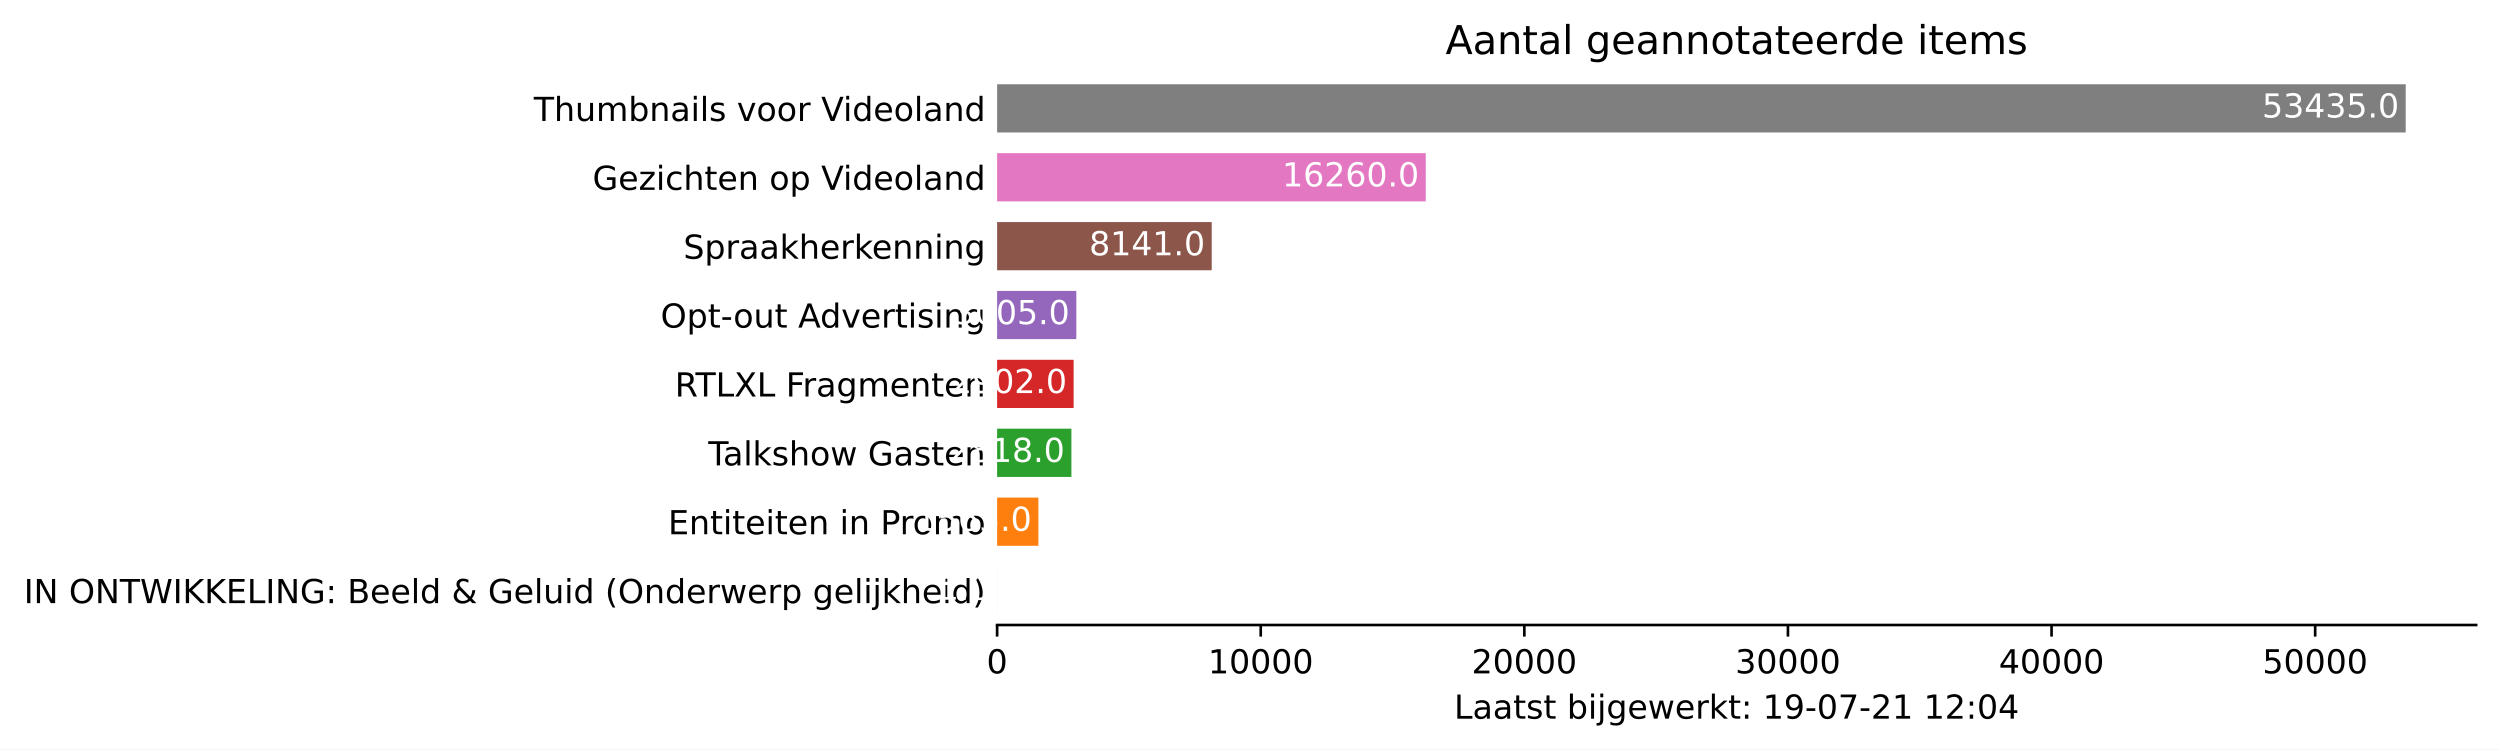
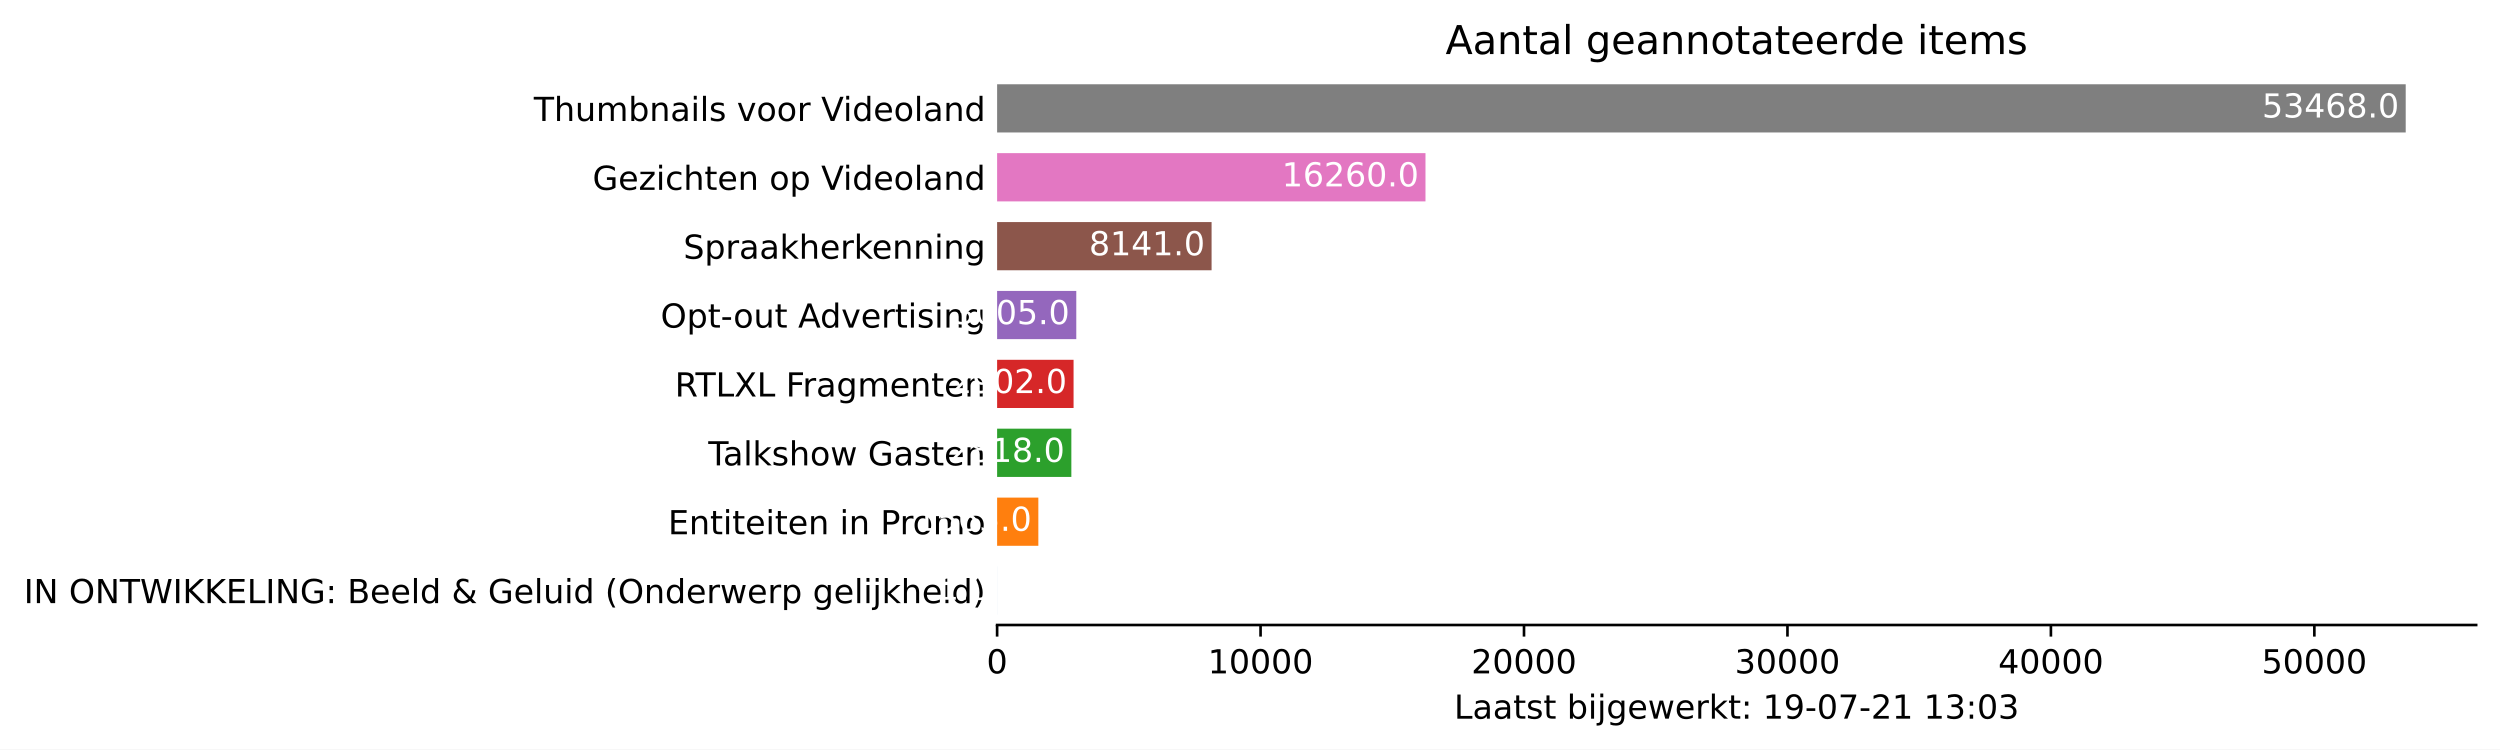
<svg xmlns="http://www.w3.org/2000/svg" xmlns:xlink="http://www.w3.org/1999/xlink" height="226.194pt" version="1.1" viewBox="0 0 754.548 226.194" width="754.548pt">
  <defs>
    <style type="text/css">*{stroke-linecap:butt;stroke-linejoin:round;}</style>
  </defs>
  <g id="figure_1">
    <g id="patch_1">
      <path d="M 0 226.194  L 754.548 226.194  L 754.548 0  L 0 0  z " style="fill:#ffffff;" />
    </g>
    <g id="axes_1">
      <g id="patch_2">
        <path d="M 300.948 188.638  L 747.348 188.638  L 747.348 22.318  L 300.948 22.318  z " style="fill:#ffffff;" />
      </g>
      <g id="patch_3">
-         <path clip-path="url(#p8fa5b1c65e)" d="M 300.948 185.52  L 300.956 185.52  L 300.956 170.967  L 300.948 170.967  z " style="fill:#1f77b4;" />
+         <path clip-path="url(#p058d3c70b5)" d="M 300.948 185.52  L 300.956 185.52  L 300.956 170.967  L 300.948 170.967  z " style="fill:#1f77b4;" />
      </g>
      <g id="patch_4">
-         <path clip-path="url(#p8fa5b1c65e)" d="M 300.948 164.73  L 313.4 164.73  L 313.4 150.177  L 300.948 150.177  z " style="fill:#ff7f0e;" />
+         <path clip-path="url(#p058d3c70b5)" d="M 300.948 164.73  L 313.392 164.73  L 313.392 150.177  L 300.948 150.177  z " style="fill:#ff7f0e;" />
      </g>
      <g id="patch_5">
-         <path clip-path="url(#p8fa5b1c65e)" d="M 300.948 143.94  L 323.369 143.94  L 323.369 129.387  L 300.948 129.387  z " style="fill:#2ca02c;" />
+         <path clip-path="url(#p058d3c70b5)" d="M 300.948 143.94  L 323.355 143.94  L 323.355 129.387  L 300.948 129.387  z " style="fill:#2ca02c;" />
      </g>
      <g id="patch_6">
-         <path clip-path="url(#p8fa5b1c65e)" d="M 300.948 123.15  L 324.038 123.15  L 324.038 108.597  L 300.948 108.597  z " style="fill:#d62728;" />
+         <path clip-path="url(#p058d3c70b5)" d="M 300.948 123.15  L 324.023 123.15  L 324.023 108.597  L 300.948 108.597  z " style="fill:#d62728;" />
      </g>
      <g id="patch_7">
-         <path clip-path="url(#p8fa5b1c65e)" d="M 300.948 102.36  L 324.857 102.36  L 324.857 87.807  L 300.948 87.807  z " style="fill:#9467bd;" />
+         <path clip-path="url(#p058d3c70b5)" d="M 300.948 102.36  L 324.842 102.36  L 324.842 87.807  L 300.948 87.807  z " style="fill:#9467bd;" />
      </g>
      <g id="patch_8">
-         <path clip-path="url(#p8fa5b1c65e)" d="M 300.948 81.57  L 365.72 81.57  L 365.72 67.017  L 300.948 67.017  z " style="fill:#8c564b;" />
+         <path clip-path="url(#p058d3c70b5)" d="M 300.948 81.57  L 365.68 81.57  L 365.68 67.017  L 300.948 67.017  z " style="fill:#8c564b;" />
      </g>
      <g id="patch_9">
-         <path clip-path="url(#p8fa5b1c65e)" d="M 300.948 60.78  L 430.317 60.78  L 430.317 46.227  L 300.948 46.227  z " style="fill:#e377c2;" />
+         <path clip-path="url(#p058d3c70b5)" d="M 300.948 60.78  L 430.237 60.78  L 430.237 46.227  L 300.948 46.227  z " style="fill:#e377c2;" />
      </g>
      <g id="patch_10">
-         <path clip-path="url(#p8fa5b1c65e)" d="M 300.948 39.99  L 726.091 39.99  L 726.091 25.437  L 300.948 25.437  z " style="fill:#7f7f7f;" />
+         <path clip-path="url(#p058d3c70b5)" d="M 300.948 39.99  L 726.091 39.99  L 726.091 25.437  L 300.948 25.437  z " style="fill:#7f7f7f;" />
      </g>
      <g id="matplotlib.axis_1">
        <g id="xtick_1">
          <g id="line2d_1">
            <defs>
-               <path d="M 0 0  L 0 3.5  " id="md043db272b" style="stroke:#000000;stroke-width:0.8;" />
+               <path d="M 0 0  L 0 3.5  " id="m7c31793b8b" style="stroke:#000000;stroke-width:0.8;" />
            </defs>
            <g>
-               <use style="stroke:#000000;stroke-width:0.8;" x="300.948" xlink:href="#md043db272b" y="188.638" />
+               <use style="stroke:#000000;stroke-width:0.8;" x="300.948" xlink:href="#m7c31793b8b" y="188.638" />
            </g>
          </g>
          <g id="text_1">
            <g transform="translate(297.7672 203.2366)scale(0.1 -0.1)">
              <defs>
                <path d="M 2034 4250  Q 1547 4250 1301 3770  Q 1056 3291 1056 2328  Q 1056 1369 1301 889  Q 1547 409 2034 409  Q 2525 409 2770 889  Q 3016 1369 3016 2328  Q 3016 3291 2770 3770  Q 2525 4250 2034 4250  z M 2034 4750  Q 2819 4750 3233 4129  Q 3647 3509 3647 2328  Q 3647 1150 3233 529  Q 2819 -91 2034 -91  Q 1250 -91 836 529  Q 422 1150 422 2328  Q 422 3509 836 4129  Q 1250 4750 2034 4750  z " id="DejaVuSans-30" transform="scale(0.015625)" />
              </defs>
              <use xlink:href="#DejaVuSans-30" />
            </g>
          </g>
        </g>
        <g id="xtick_2">
          <g id="line2d_2">
            <g>
-               <use style="stroke:#000000;stroke-width:0.8;" x="380.511" xlink:href="#md043db272b" y="188.638" />
+               <use style="stroke:#000000;stroke-width:0.8;" x="380.462" xlink:href="#m7c31793b8b" y="188.638" />
            </g>
          </g>
          <g id="text_2">
-             <g transform="translate(364.6048 203.2366)scale(0.1 -0.1)">
+             <g transform="translate(364.5557 203.2366)scale(0.1 -0.1)">
              <defs>
                <path d="M 794 531  L 1825 531  L 1825 4091  L 703 3866  L 703 4441  L 1819 4666  L 2450 4666  L 2450 531  L 3481 531  L 3481 0  L 794 0  L 794 531  z " id="DejaVuSans-31" transform="scale(0.015625)" />
              </defs>
              <use xlink:href="#DejaVuSans-31" />
              <use x="63.623" xlink:href="#DejaVuSans-30" />
              <use x="127.246" xlink:href="#DejaVuSans-30" />
              <use x="190.869" xlink:href="#DejaVuSans-30" />
              <use x="254.492" xlink:href="#DejaVuSans-30" />
            </g>
          </g>
        </g>
        <g id="xtick_3">
          <g id="line2d_3">
            <g>
-               <use style="stroke:#000000;stroke-width:0.8;" x="460.074" xlink:href="#md043db272b" y="188.638" />
+               <use style="stroke:#000000;stroke-width:0.8;" x="459.975" xlink:href="#m7c31793b8b" y="188.638" />
            </g>
          </g>
          <g id="text_3">
-             <g transform="translate(444.1674 203.2366)scale(0.1 -0.1)">
+             <g transform="translate(444.0692 203.2366)scale(0.1 -0.1)">
              <defs>
                <path d="M 1228 531  L 3431 531  L 3431 0  L 469 0  L 469 531  Q 828 903 1448 1529  Q 2069 2156 2228 2338  Q 2531 2678 2651 2914  Q 2772 3150 2772 3378  Q 2772 3750 2511 3984  Q 2250 4219 1831 4219  Q 1534 4219 1204 4116  Q 875 4013 500 3803  L 500 4441  Q 881 4594 1212 4672  Q 1544 4750 1819 4750  Q 2544 4750 2975 4387  Q 3406 4025 3406 3419  Q 3406 3131 3298 2873  Q 3191 2616 2906 2266  Q 2828 2175 2409 1742  Q 1991 1309 1228 531  z " id="DejaVuSans-32" transform="scale(0.015625)" />
              </defs>
              <use xlink:href="#DejaVuSans-32" />
              <use x="63.623" xlink:href="#DejaVuSans-30" />
              <use x="127.246" xlink:href="#DejaVuSans-30" />
              <use x="190.869" xlink:href="#DejaVuSans-30" />
              <use x="254.492" xlink:href="#DejaVuSans-30" />
            </g>
          </g>
        </g>
        <g id="xtick_4">
          <g id="line2d_4">
            <g>
-               <use style="stroke:#000000;stroke-width:0.8;" x="539.636" xlink:href="#md043db272b" y="188.638" />
+               <use style="stroke:#000000;stroke-width:0.8;" x="539.489" xlink:href="#m7c31793b8b" y="188.638" />
            </g>
          </g>
          <g id="text_4">
-             <g transform="translate(523.73 203.2366)scale(0.1 -0.1)">
+             <g transform="translate(523.5827 203.2366)scale(0.1 -0.1)">
              <defs>
                <path d="M 2597 2516  Q 3050 2419 3304 2112  Q 3559 1806 3559 1356  Q 3559 666 3084 287  Q 2609 -91 1734 -91  Q 1441 -91 1130 -33  Q 819 25 488 141  L 488 750  Q 750 597 1062 519  Q 1375 441 1716 441  Q 2309 441 2620 675  Q 2931 909 2931 1356  Q 2931 1769 2642 2001  Q 2353 2234 1838 2234  L 1294 2234  L 1294 2753  L 1863 2753  Q 2328 2753 2575 2939  Q 2822 3125 2822 3475  Q 2822 3834 2567 4026  Q 2313 4219 1838 4219  Q 1578 4219 1281 4162  Q 984 4106 628 3988  L 628 4550  Q 988 4650 1302 4700  Q 1616 4750 1894 4750  Q 2613 4750 3031 4423  Q 3450 4097 3450 3541  Q 3450 3153 3228 2886  Q 3006 2619 2597 2516  z " id="DejaVuSans-33" transform="scale(0.015625)" />
              </defs>
              <use xlink:href="#DejaVuSans-33" />
              <use x="63.623" xlink:href="#DejaVuSans-30" />
              <use x="127.246" xlink:href="#DejaVuSans-30" />
              <use x="190.869" xlink:href="#DejaVuSans-30" />
              <use x="254.492" xlink:href="#DejaVuSans-30" />
            </g>
          </g>
        </g>
        <g id="xtick_5">
          <g id="line2d_5">
            <g>
-               <use style="stroke:#000000;stroke-width:0.8;" x="619.199" xlink:href="#md043db272b" y="188.638" />
+               <use style="stroke:#000000;stroke-width:0.8;" x="619.002" xlink:href="#m7c31793b8b" y="188.638" />
            </g>
          </g>
          <g id="text_5">
-             <g transform="translate(603.2927 203.2366)scale(0.1 -0.1)">
+             <g transform="translate(603.0962 203.2366)scale(0.1 -0.1)">
              <defs>
                <path d="M 2419 4116  L 825 1625  L 2419 1625  L 2419 4116  z M 2253 4666  L 3047 4666  L 3047 1625  L 3713 1625  L 3713 1100  L 3047 1100  L 3047 0  L 2419 0  L 2419 1100  L 313 1100  L 313 1709  L 2253 4666  z " id="DejaVuSans-34" transform="scale(0.015625)" />
              </defs>
              <use xlink:href="#DejaVuSans-34" />
              <use x="63.623" xlink:href="#DejaVuSans-30" />
              <use x="127.246" xlink:href="#DejaVuSans-30" />
              <use x="190.869" xlink:href="#DejaVuSans-30" />
              <use x="254.492" xlink:href="#DejaVuSans-30" />
            </g>
          </g>
        </g>
        <g id="xtick_6">
          <g id="line2d_6">
            <g>
-               <use style="stroke:#000000;stroke-width:0.8;" x="698.762" xlink:href="#md043db272b" y="188.638" />
+               <use style="stroke:#000000;stroke-width:0.8;" x="698.516" xlink:href="#m7c31793b8b" y="188.638" />
            </g>
          </g>
          <g id="text_6">
-             <g transform="translate(682.8553 203.2366)scale(0.1 -0.1)">
+             <g transform="translate(682.6098 203.2366)scale(0.1 -0.1)">
              <defs>
                <path d="M 691 4666  L 3169 4666  L 3169 4134  L 1269 4134  L 1269 2991  Q 1406 3038 1543 3061  Q 1681 3084 1819 3084  Q 2600 3084 3056 2656  Q 3513 2228 3513 1497  Q 3513 744 3044 326  Q 2575 -91 1722 -91  Q 1428 -91 1123 -41  Q 819 9 494 109  L 494 744  Q 775 591 1075 516  Q 1375 441 1709 441  Q 2250 441 2565 725  Q 2881 1009 2881 1497  Q 2881 1984 2565 2268  Q 2250 2553 1709 2553  Q 1456 2553 1204 2497  Q 953 2441 691 2322  L 691 4666  z " id="DejaVuSans-35" transform="scale(0.015625)" />
              </defs>
              <use xlink:href="#DejaVuSans-35" />
              <use x="63.623" xlink:href="#DejaVuSans-30" />
              <use x="127.246" xlink:href="#DejaVuSans-30" />
              <use x="190.869" xlink:href="#DejaVuSans-30" />
              <use x="254.492" xlink:href="#DejaVuSans-30" />
            </g>
          </g>
        </g>
        <g id="text_7">
          <g transform="translate(438.8734 216.9147)scale(0.1 -0.1)">
            <defs>
              <path d="M 628 4666  L 1259 4666  L 1259 531  L 3531 531  L 3531 0  L 628 0  L 628 4666  z " id="DejaVuSans-4c" transform="scale(0.015625)" />
              <path d="M 2194 1759  Q 1497 1759 1228 1600  Q 959 1441 959 1056  Q 959 750 1161 570  Q 1363 391 1709 391  Q 2188 391 2477 730  Q 2766 1069 2766 1631  L 2766 1759  L 2194 1759  z M 3341 1997  L 3341 0  L 2766 0  L 2766 531  Q 2569 213 2275 61  Q 1981 -91 1556 -91  Q 1019 -91 701 211  Q 384 513 384 1019  Q 384 1609 779 1909  Q 1175 2209 1959 2209  L 2766 2209  L 2766 2266  Q 2766 2663 2505 2880  Q 2244 3097 1772 3097  Q 1472 3097 1187 3025  Q 903 2953 641 2809  L 641 3341  Q 956 3463 1253 3523  Q 1550 3584 1831 3584  Q 2591 3584 2966 3190  Q 3341 2797 3341 1997  z " id="DejaVuSans-61" transform="scale(0.015625)" />
              <path d="M 1172 4494  L 1172 3500  L 2356 3500  L 2356 3053  L 1172 3053  L 1172 1153  Q 1172 725 1289 603  Q 1406 481 1766 481  L 2356 481  L 2356 0  L 1766 0  Q 1100 0 847 248  Q 594 497 594 1153  L 594 3053  L 172 3053  L 172 3500  L 594 3500  L 594 4494  L 1172 4494  z " id="DejaVuSans-74" transform="scale(0.015625)" />
              <path d="M 2834 3397  L 2834 2853  Q 2591 2978 2328 3040  Q 2066 3103 1784 3103  Q 1356 3103 1142 2972  Q 928 2841 928 2578  Q 928 2378 1081 2264  Q 1234 2150 1697 2047  L 1894 2003  Q 2506 1872 2764 1633  Q 3022 1394 3022 966  Q 3022 478 2636 193  Q 2250 -91 1575 -91  Q 1294 -91 989 -36  Q 684 19 347 128  L 347 722  Q 666 556 975 473  Q 1284 391 1588 391  Q 1994 391 2212 530  Q 2431 669 2431 922  Q 2431 1156 2273 1281  Q 2116 1406 1581 1522  L 1381 1569  Q 847 1681 609 1914  Q 372 2147 372 2553  Q 372 3047 722 3315  Q 1072 3584 1716 3584  Q 2034 3584 2315 3537  Q 2597 3491 2834 3397  z " id="DejaVuSans-73" transform="scale(0.015625)" />
              <path id="DejaVuSans-20" transform="scale(0.015625)" />
              <path d="M 3116 1747  Q 3116 2381 2855 2742  Q 2594 3103 2138 3103  Q 1681 3103 1420 2742  Q 1159 2381 1159 1747  Q 1159 1113 1420 752  Q 1681 391 2138 391  Q 2594 391 2855 752  Q 3116 1113 3116 1747  z M 1159 2969  Q 1341 3281 1617 3432  Q 1894 3584 2278 3584  Q 2916 3584 3314 3078  Q 3713 2572 3713 1747  Q 3713 922 3314 415  Q 2916 -91 2278 -91  Q 1894 -91 1617 61  Q 1341 213 1159 525  L 1159 0  L 581 0  L 581 4863  L 1159 4863  L 1159 2969  z " id="DejaVuSans-62" transform="scale(0.015625)" />
              <path d="M 603 3500  L 1178 3500  L 1178 0  L 603 0  L 603 3500  z M 603 4863  L 1178 4863  L 1178 4134  L 603 4134  L 603 4863  z " id="DejaVuSans-69" transform="scale(0.015625)" />
              <path d="M 603 3500  L 1178 3500  L 1178 -63  Q 1178 -731 923 -1031  Q 669 -1331 103 -1331  L -116 -1331  L -116 -844  L 38 -844  Q 366 -844 484 -692  Q 603 -541 603 -63  L 603 3500  z M 603 4863  L 1178 4863  L 1178 4134  L 603 4134  L 603 4863  z " id="DejaVuSans-6a" transform="scale(0.015625)" />
              <path d="M 2906 1791  Q 2906 2416 2648 2759  Q 2391 3103 1925 3103  Q 1463 3103 1205 2759  Q 947 2416 947 1791  Q 947 1169 1205 825  Q 1463 481 1925 481  Q 2391 481 2648 825  Q 2906 1169 2906 1791  z M 3481 434  Q 3481 -459 3084 -895  Q 2688 -1331 1869 -1331  Q 1566 -1331 1297 -1286  Q 1028 -1241 775 -1147  L 775 -588  Q 1028 -725 1275 -790  Q 1522 -856 1778 -856  Q 2344 -856 2625 -561  Q 2906 -266 2906 331  L 2906 616  Q 2728 306 2450 153  Q 2172 0 1784 0  Q 1141 0 747 490  Q 353 981 353 1791  Q 353 2603 747 3093  Q 1141 3584 1784 3584  Q 2172 3584 2450 3431  Q 2728 3278 2906 2969  L 2906 3500  L 3481 3500  L 3481 434  z " id="DejaVuSans-67" transform="scale(0.015625)" />
              <path d="M 3597 1894  L 3597 1613  L 953 1613  Q 991 1019 1311 708  Q 1631 397 2203 397  Q 2534 397 2845 478  Q 3156 559 3463 722  L 3463 178  Q 3153 47 2828 -22  Q 2503 -91 2169 -91  Q 1331 -91 842 396  Q 353 884 353 1716  Q 353 2575 817 3079  Q 1281 3584 2069 3584  Q 2775 3584 3186 3129  Q 3597 2675 3597 1894  z M 3022 2063  Q 3016 2534 2758 2815  Q 2500 3097 2075 3097  Q 1594 3097 1305 2825  Q 1016 2553 972 2059  L 3022 2063  z " id="DejaVuSans-65" transform="scale(0.015625)" />
              <path d="M 269 3500  L 844 3500  L 1563 769  L 2278 3500  L 2956 3500  L 3675 769  L 4391 3500  L 4966 3500  L 4050 0  L 3372 0  L 2619 2869  L 1863 0  L 1184 0  L 269 3500  z " id="DejaVuSans-77" transform="scale(0.015625)" />
              <path d="M 2631 2963  Q 2534 3019 2420 3045  Q 2306 3072 2169 3072  Q 1681 3072 1420 2755  Q 1159 2438 1159 1844  L 1159 0  L 581 0  L 581 3500  L 1159 3500  L 1159 2956  Q 1341 3275 1631 3429  Q 1922 3584 2338 3584  Q 2397 3584 2469 3576  Q 2541 3569 2628 3553  L 2631 2963  z " id="DejaVuSans-72" transform="scale(0.015625)" />
              <path d="M 581 4863  L 1159 4863  L 1159 1991  L 2875 3500  L 3609 3500  L 1753 1863  L 3688 0  L 2938 0  L 1159 1709  L 1159 0  L 581 0  L 581 4863  z " id="DejaVuSans-6b" transform="scale(0.015625)" />
              <path d="M 750 794  L 1409 794  L 1409 0  L 750 0  L 750 794  z M 750 3309  L 1409 3309  L 1409 2516  L 750 2516  L 750 3309  z " id="DejaVuSans-3a" transform="scale(0.015625)" />
              <path d="M 703 97  L 703 672  Q 941 559 1184 500  Q 1428 441 1663 441  Q 2288 441 2617 861  Q 2947 1281 2994 2138  Q 2813 1869 2534 1725  Q 2256 1581 1919 1581  Q 1219 1581 811 2004  Q 403 2428 403 3163  Q 403 3881 828 4315  Q 1253 4750 1959 4750  Q 2769 4750 3195 4129  Q 3622 3509 3622 2328  Q 3622 1225 3098 567  Q 2575 -91 1691 -91  Q 1453 -91 1209 -44  Q 966 3 703 97  z M 1959 2075  Q 2384 2075 2632 2365  Q 2881 2656 2881 3163  Q 2881 3666 2632 3958  Q 2384 4250 1959 4250  Q 1534 4250 1286 3958  Q 1038 3666 1038 3163  Q 1038 2656 1286 2365  Q 1534 2075 1959 2075  z " id="DejaVuSans-39" transform="scale(0.015625)" />
              <path d="M 313 2009  L 1997 2009  L 1997 1497  L 313 1497  L 313 2009  z " id="DejaVuSans-2d" transform="scale(0.015625)" />
              <path d="M 525 4666  L 3525 4666  L 3525 4397  L 1831 0  L 1172 0  L 2766 4134  L 525 4134  L 525 4666  z " id="DejaVuSans-37" transform="scale(0.015625)" />
            </defs>
            <use xlink:href="#DejaVuSans-4c" />
            <use x="55.713" xlink:href="#DejaVuSans-61" />
            <use x="116.992" xlink:href="#DejaVuSans-61" />
            <use x="178.271" xlink:href="#DejaVuSans-74" />
            <use x="217.48" xlink:href="#DejaVuSans-73" />
            <use x="269.58" xlink:href="#DejaVuSans-74" />
            <use x="308.789" xlink:href="#DejaVuSans-20" />
            <use x="340.576" xlink:href="#DejaVuSans-62" />
            <use x="404.053" xlink:href="#DejaVuSans-69" />
            <use x="431.836" xlink:href="#DejaVuSans-6a" />
            <use x="459.619" xlink:href="#DejaVuSans-67" />
            <use x="523.096" xlink:href="#DejaVuSans-65" />
            <use x="584.619" xlink:href="#DejaVuSans-77" />
            <use x="666.406" xlink:href="#DejaVuSans-65" />
            <use x="727.93" xlink:href="#DejaVuSans-72" />
            <use x="769.043" xlink:href="#DejaVuSans-6b" />
            <use x="826.953" xlink:href="#DejaVuSans-74" />
            <use x="866.162" xlink:href="#DejaVuSans-3a" />
            <use x="899.854" xlink:href="#DejaVuSans-20" />
            <use x="931.641" xlink:href="#DejaVuSans-31" />
            <use x="995.264" xlink:href="#DejaVuSans-39" />
            <use x="1058.887" xlink:href="#DejaVuSans-2d" />
            <use x="1094.971" xlink:href="#DejaVuSans-30" />
            <use x="1158.594" xlink:href="#DejaVuSans-37" />
            <use x="1222.217" xlink:href="#DejaVuSans-2d" />
            <use x="1258.301" xlink:href="#DejaVuSans-32" />
            <use x="1321.924" xlink:href="#DejaVuSans-31" />
            <use x="1385.547" xlink:href="#DejaVuSans-20" />
            <use x="1417.334" xlink:href="#DejaVuSans-31" />
-             <use x="1480.957" xlink:href="#DejaVuSans-32" />
+             <use x="1480.957" xlink:href="#DejaVuSans-33" />
            <use x="1544.58" xlink:href="#DejaVuSans-3a" />
            <use x="1578.271" xlink:href="#DejaVuSans-30" />
-             <use x="1641.895" xlink:href="#DejaVuSans-34" />
+             <use x="1641.895" xlink:href="#DejaVuSans-33" />
          </g>
        </g>
      </g>
      <g id="matplotlib.axis_2">
        <g id="ytick_1">
          <g id="line2d_7" />
          <g id="text_8">
            <g transform="translate(7.2 182.0423)scale(0.1 -0.1)">
              <defs>
                <path d="M 628 4666  L 1259 4666  L 1259 0  L 628 0  L 628 4666  z " id="DejaVuSans-49" transform="scale(0.015625)" />
                <path d="M 628 4666  L 1478 4666  L 3547 763  L 3547 4666  L 4159 4666  L 4159 0  L 3309 0  L 1241 3903  L 1241 0  L 628 0  L 628 4666  z " id="DejaVuSans-4e" transform="scale(0.015625)" />
                <path d="M 2522 4238  Q 1834 4238 1429 3725  Q 1025 3213 1025 2328  Q 1025 1447 1429 934  Q 1834 422 2522 422  Q 3209 422 3611 934  Q 4013 1447 4013 2328  Q 4013 3213 3611 3725  Q 3209 4238 2522 4238  z M 2522 4750  Q 3503 4750 4090 4092  Q 4678 3434 4678 2328  Q 4678 1225 4090 567  Q 3503 -91 2522 -91  Q 1538 -91 948 565  Q 359 1222 359 2328  Q 359 3434 948 4092  Q 1538 4750 2522 4750  z " id="DejaVuSans-4f" transform="scale(0.015625)" />
                <path d="M -19 4666  L 3928 4666  L 3928 4134  L 2272 4134  L 2272 0  L 1638 0  L 1638 4134  L -19 4134  L -19 4666  z " id="DejaVuSans-54" transform="scale(0.015625)" />
                <path d="M 213 4666  L 850 4666  L 1831 722  L 2809 4666  L 3519 4666  L 4500 722  L 5478 4666  L 6119 4666  L 4947 0  L 4153 0  L 3169 4050  L 2175 0  L 1381 0  L 213 4666  z " id="DejaVuSans-57" transform="scale(0.015625)" />
                <path d="M 628 4666  L 1259 4666  L 1259 2694  L 3353 4666  L 4166 4666  L 1850 2491  L 4331 0  L 3500 0  L 1259 2247  L 1259 0  L 628 0  L 628 4666  z " id="DejaVuSans-4b" transform="scale(0.015625)" />
                <path d="M 628 4666  L 3578 4666  L 3578 4134  L 1259 4134  L 1259 2753  L 3481 2753  L 3481 2222  L 1259 2222  L 1259 531  L 3634 531  L 3634 0  L 628 0  L 628 4666  z " id="DejaVuSans-45" transform="scale(0.015625)" />
                <path d="M 3809 666  L 3809 1919  L 2778 1919  L 2778 2438  L 4434 2438  L 4434 434  Q 4069 175 3628 42  Q 3188 -91 2688 -91  Q 1594 -91 976 548  Q 359 1188 359 2328  Q 359 3472 976 4111  Q 1594 4750 2688 4750  Q 3144 4750 3555 4637  Q 3966 4525 4313 4306  L 4313 3634  Q 3963 3931 3569 4081  Q 3175 4231 2741 4231  Q 1884 4231 1454 3753  Q 1025 3275 1025 2328  Q 1025 1384 1454 906  Q 1884 428 2741 428  Q 3075 428 3337 486  Q 3600 544 3809 666  z " id="DejaVuSans-47" transform="scale(0.015625)" />
                <path d="M 1259 2228  L 1259 519  L 2272 519  Q 2781 519 3026 730  Q 3272 941 3272 1375  Q 3272 1813 3026 2020  Q 2781 2228 2272 2228  L 1259 2228  z M 1259 4147  L 1259 2741  L 2194 2741  Q 2656 2741 2882 2914  Q 3109 3088 3109 3444  Q 3109 3797 2882 3972  Q 2656 4147 2194 4147  L 1259 4147  z M 628 4666  L 2241 4666  Q 2963 4666 3353 4366  Q 3744 4066 3744 3513  Q 3744 3084 3544 2831  Q 3344 2578 2956 2516  Q 3422 2416 3680 2098  Q 3938 1781 3938 1306  Q 3938 681 3513 340  Q 3088 0 2303 0  L 628 0  L 628 4666  z " id="DejaVuSans-42" transform="scale(0.015625)" />
                <path d="M 603 4863  L 1178 4863  L 1178 0  L 603 0  L 603 4863  z " id="DejaVuSans-6c" transform="scale(0.015625)" />
                <path d="M 2906 2969  L 2906 4863  L 3481 4863  L 3481 0  L 2906 0  L 2906 525  Q 2725 213 2448 61  Q 2172 -91 1784 -91  Q 1150 -91 751 415  Q 353 922 353 1747  Q 353 2572 751 3078  Q 1150 3584 1784 3584  Q 2172 3584 2448 3432  Q 2725 3281 2906 2969  z M 947 1747  Q 947 1113 1208 752  Q 1469 391 1925 391  Q 2381 391 2643 752  Q 2906 1113 2906 1747  Q 2906 2381 2643 2742  Q 2381 3103 1925 3103  Q 1469 3103 1208 2742  Q 947 2381 947 1747  z " id="DejaVuSans-64" transform="scale(0.015625)" />
                <path d="M 1556 2509  Q 1272 2256 1139 2004  Q 1006 1753 1006 1478  Q 1006 1022 1337 719  Q 1669 416 2169 416  Q 2466 416 2725 514  Q 2984 613 3213 813  L 1556 2509  z M 1997 2859  L 3584 1234  Q 3769 1513 3872 1830  Q 3975 2147 3994 2503  L 4575 2503  Q 4538 2091 4375 1687  Q 4213 1284 3922 891  L 4794 0  L 4006 0  L 3559 459  Q 3234 181 2878 45  Q 2522 -91 2113 -91  Q 1359 -91 881 339  Q 403 769 403 1441  Q 403 1841 612 2192  Q 822 2544 1241 2853  Q 1091 3050 1012 3245  Q 934 3441 934 3628  Q 934 4134 1281 4442  Q 1628 4750 2203 4750  Q 2463 4750 2720 4694  Q 2978 4638 3244 4525  L 3244 3956  Q 2972 4103 2725 4179  Q 2478 4256 2266 4256  Q 1938 4256 1733 4082  Q 1528 3909 1528 3634  Q 1528 3475 1620 3314  Q 1713 3153 1997 2859  z " id="DejaVuSans-26" transform="scale(0.015625)" />
                <path d="M 544 1381  L 544 3500  L 1119 3500  L 1119 1403  Q 1119 906 1312 657  Q 1506 409 1894 409  Q 2359 409 2629 706  Q 2900 1003 2900 1516  L 2900 3500  L 3475 3500  L 3475 0  L 2900 0  L 2900 538  Q 2691 219 2414 64  Q 2138 -91 1772 -91  Q 1169 -91 856 284  Q 544 659 544 1381  z M 1991 3584  L 1991 3584  z " id="DejaVuSans-75" transform="scale(0.015625)" />
                <path d="M 1984 4856  Q 1566 4138 1362 3434  Q 1159 2731 1159 2009  Q 1159 1288 1364 580  Q 1569 -128 1984 -844  L 1484 -844  Q 1016 -109 783 600  Q 550 1309 550 2009  Q 550 2706 781 3412  Q 1013 4119 1484 4856  L 1984 4856  z " id="DejaVuSans-28" transform="scale(0.015625)" />
                <path d="M 3513 2113  L 3513 0  L 2938 0  L 2938 2094  Q 2938 2591 2744 2837  Q 2550 3084 2163 3084  Q 1697 3084 1428 2787  Q 1159 2491 1159 1978  L 1159 0  L 581 0  L 581 3500  L 1159 3500  L 1159 2956  Q 1366 3272 1645 3428  Q 1925 3584 2291 3584  Q 2894 3584 3203 3211  Q 3513 2838 3513 2113  z " id="DejaVuSans-6e" transform="scale(0.015625)" />
                <path d="M 1159 525  L 1159 -1331  L 581 -1331  L 581 3500  L 1159 3500  L 1159 2969  Q 1341 3281 1617 3432  Q 1894 3584 2278 3584  Q 2916 3584 3314 3078  Q 3713 2572 3713 1747  Q 3713 922 3314 415  Q 2916 -91 2278 -91  Q 1894 -91 1617 61  Q 1341 213 1159 525  z M 3116 1747  Q 3116 2381 2855 2742  Q 2594 3103 2138 3103  Q 1681 3103 1420 2742  Q 1159 2381 1159 1747  Q 1159 1113 1420 752  Q 1681 391 2138 391  Q 2594 391 2855 752  Q 3116 1113 3116 1747  z " id="DejaVuSans-70" transform="scale(0.015625)" />
                <path d="M 3513 2113  L 3513 0  L 2938 0  L 2938 2094  Q 2938 2591 2744 2837  Q 2550 3084 2163 3084  Q 1697 3084 1428 2787  Q 1159 2491 1159 1978  L 1159 0  L 581 0  L 581 4863  L 1159 4863  L 1159 2956  Q 1366 3272 1645 3428  Q 1925 3584 2291 3584  Q 2894 3584 3203 3211  Q 3513 2838 3513 2113  z " id="DejaVuSans-68" transform="scale(0.015625)" />
                <path d="M 513 4856  L 1013 4856  Q 1481 4119 1714 3412  Q 1947 2706 1947 2009  Q 1947 1309 1714 600  Q 1481 -109 1013 -844  L 513 -844  Q 928 -128 1133 580  Q 1338 1288 1338 2009  Q 1338 2731 1133 3434  Q 928 4138 513 4856  z " id="DejaVuSans-29" transform="scale(0.015625)" />
              </defs>
              <use xlink:href="#DejaVuSans-49" />
              <use x="29.492" xlink:href="#DejaVuSans-4e" />
              <use x="104.297" xlink:href="#DejaVuSans-20" />
              <use x="136.084" xlink:href="#DejaVuSans-4f" />
              <use x="214.795" xlink:href="#DejaVuSans-4e" />
              <use x="289.6" xlink:href="#DejaVuSans-54" />
              <use x="350.684" xlink:href="#DejaVuSans-57" />
              <use x="449.561" xlink:href="#DejaVuSans-49" />
              <use x="479.053" xlink:href="#DejaVuSans-4b" />
              <use x="544.629" xlink:href="#DejaVuSans-4b" />
              <use x="610.205" xlink:href="#DejaVuSans-45" />
              <use x="673.389" xlink:href="#DejaVuSans-4c" />
              <use x="729.102" xlink:href="#DejaVuSans-49" />
              <use x="758.594" xlink:href="#DejaVuSans-4e" />
              <use x="833.398" xlink:href="#DejaVuSans-47" />
              <use x="910.889" xlink:href="#DejaVuSans-3a" />
              <use x="944.58" xlink:href="#DejaVuSans-20" />
              <use x="976.367" xlink:href="#DejaVuSans-42" />
              <use x="1044.971" xlink:href="#DejaVuSans-65" />
              <use x="1106.494" xlink:href="#DejaVuSans-65" />
              <use x="1168.018" xlink:href="#DejaVuSans-6c" />
              <use x="1195.801" xlink:href="#DejaVuSans-64" />
              <use x="1259.277" xlink:href="#DejaVuSans-20" />
              <use x="1291.064" xlink:href="#DejaVuSans-26" />
              <use x="1369.043" xlink:href="#DejaVuSans-20" />
              <use x="1400.83" xlink:href="#DejaVuSans-47" />
              <use x="1478.32" xlink:href="#DejaVuSans-65" />
              <use x="1539.844" xlink:href="#DejaVuSans-6c" />
              <use x="1567.627" xlink:href="#DejaVuSans-75" />
              <use x="1631.006" xlink:href="#DejaVuSans-69" />
              <use x="1658.789" xlink:href="#DejaVuSans-64" />
              <use x="1722.266" xlink:href="#DejaVuSans-20" />
              <use x="1754.053" xlink:href="#DejaVuSans-28" />
              <use x="1793.066" xlink:href="#DejaVuSans-4f" />
              <use x="1871.777" xlink:href="#DejaVuSans-6e" />
              <use x="1935.156" xlink:href="#DejaVuSans-64" />
              <use x="1998.633" xlink:href="#DejaVuSans-65" />
              <use x="2060.156" xlink:href="#DejaVuSans-72" />
              <use x="2101.27" xlink:href="#DejaVuSans-77" />
              <use x="2183.057" xlink:href="#DejaVuSans-65" />
              <use x="2244.58" xlink:href="#DejaVuSans-72" />
              <use x="2285.693" xlink:href="#DejaVuSans-70" />
              <use x="2349.17" xlink:href="#DejaVuSans-20" />
              <use x="2380.957" xlink:href="#DejaVuSans-67" />
              <use x="2444.434" xlink:href="#DejaVuSans-65" />
              <use x="2505.957" xlink:href="#DejaVuSans-6c" />
              <use x="2533.74" xlink:href="#DejaVuSans-69" />
              <use x="2561.523" xlink:href="#DejaVuSans-6a" />
              <use x="2589.307" xlink:href="#DejaVuSans-6b" />
              <use x="2647.217" xlink:href="#DejaVuSans-68" />
              <use x="2710.596" xlink:href="#DejaVuSans-65" />
              <use x="2772.119" xlink:href="#DejaVuSans-69" />
              <use x="2799.902" xlink:href="#DejaVuSans-64" />
              <use x="2863.379" xlink:href="#DejaVuSans-29" />
            </g>
          </g>
        </g>
        <g id="ytick_2">
          <g id="line2d_8" />
          <g id="text_9">
            <g transform="translate(201.6406 161.2523)scale(0.1 -0.1)">
              <defs>
                <path d="M 1259 4147  L 1259 2394  L 2053 2394  Q 2494 2394 2734 2622  Q 2975 2850 2975 3272  Q 2975 3691 2734 3919  Q 2494 4147 2053 4147  L 1259 4147  z M 628 4666  L 2053 4666  Q 2838 4666 3239 4311  Q 3641 3956 3641 3272  Q 3641 2581 3239 2228  Q 2838 1875 2053 1875  L 1259 1875  L 1259 0  L 628 0  L 628 4666  z " id="DejaVuSans-50" transform="scale(0.015625)" />
                <path d="M 1959 3097  Q 1497 3097 1228 2736  Q 959 2375 959 1747  Q 959 1119 1226 758  Q 1494 397 1959 397  Q 2419 397 2687 759  Q 2956 1122 2956 1747  Q 2956 2369 2687 2733  Q 2419 3097 1959 3097  z M 1959 3584  Q 2709 3584 3137 3096  Q 3566 2609 3566 1747  Q 3566 888 3137 398  Q 2709 -91 1959 -91  Q 1206 -91 779 398  Q 353 888 353 1747  Q 353 2609 779 3096  Q 1206 3584 1959 3584  z " id="DejaVuSans-6f" transform="scale(0.015625)" />
                <path d="M 3328 2828  Q 3544 3216 3844 3400  Q 4144 3584 4550 3584  Q 5097 3584 5394 3201  Q 5691 2819 5691 2113  L 5691 0  L 5113 0  L 5113 2094  Q 5113 2597 4934 2840  Q 4756 3084 4391 3084  Q 3944 3084 3684 2787  Q 3425 2491 3425 1978  L 3425 0  L 2847 0  L 2847 2094  Q 2847 2600 2669 2842  Q 2491 3084 2119 3084  Q 1678 3084 1418 2786  Q 1159 2488 1159 1978  L 1159 0  L 581 0  L 581 3500  L 1159 3500  L 1159 2956  Q 1356 3278 1631 3431  Q 1906 3584 2284 3584  Q 2666 3584 2933 3390  Q 3200 3197 3328 2828  z " id="DejaVuSans-6d" transform="scale(0.015625)" />
              </defs>
              <use xlink:href="#DejaVuSans-45" />
              <use x="63.184" xlink:href="#DejaVuSans-6e" />
              <use x="126.562" xlink:href="#DejaVuSans-74" />
              <use x="165.771" xlink:href="#DejaVuSans-69" />
              <use x="193.555" xlink:href="#DejaVuSans-74" />
              <use x="232.764" xlink:href="#DejaVuSans-65" />
              <use x="294.287" xlink:href="#DejaVuSans-69" />
              <use x="322.07" xlink:href="#DejaVuSans-74" />
              <use x="361.279" xlink:href="#DejaVuSans-65" />
              <use x="422.803" xlink:href="#DejaVuSans-6e" />
              <use x="486.182" xlink:href="#DejaVuSans-20" />
              <use x="517.969" xlink:href="#DejaVuSans-69" />
              <use x="545.752" xlink:href="#DejaVuSans-6e" />
              <use x="609.131" xlink:href="#DejaVuSans-20" />
              <use x="640.918" xlink:href="#DejaVuSans-50" />
              <use x="699.471" xlink:href="#DejaVuSans-72" />
              <use x="738.334" xlink:href="#DejaVuSans-6f" />
              <use x="799.516" xlink:href="#DejaVuSans-6d" />
              <use x="896.928" xlink:href="#DejaVuSans-6f" />
            </g>
          </g>
        </g>
        <g id="ytick_3">
          <g id="line2d_9" />
          <g id="text_10">
            <g transform="translate(213.775 140.4623)scale(0.1 -0.1)">
              <use xlink:href="#DejaVuSans-54" />
              <use x="44.584" xlink:href="#DejaVuSans-61" />
              <use x="105.863" xlink:href="#DejaVuSans-6c" />
              <use x="133.646" xlink:href="#DejaVuSans-6b" />
              <use x="191.557" xlink:href="#DejaVuSans-73" />
              <use x="243.656" xlink:href="#DejaVuSans-68" />
              <use x="307.035" xlink:href="#DejaVuSans-6f" />
              <use x="368.217" xlink:href="#DejaVuSans-77" />
              <use x="450.004" xlink:href="#DejaVuSans-20" />
              <use x="481.791" xlink:href="#DejaVuSans-47" />
              <use x="559.281" xlink:href="#DejaVuSans-61" />
              <use x="620.561" xlink:href="#DejaVuSans-73" />
              <use x="672.66" xlink:href="#DejaVuSans-74" />
              <use x="711.869" xlink:href="#DejaVuSans-65" />
              <use x="773.393" xlink:href="#DejaVuSans-6e" />
            </g>
          </g>
        </g>
        <g id="ytick_4">
          <g id="line2d_10" />
          <g id="text_11">
            <g transform="translate(203.6891 119.6723)scale(0.1 -0.1)">
              <defs>
                <path d="M 2841 2188  Q 3044 2119 3236 1894  Q 3428 1669 3622 1275  L 4263 0  L 3584 0  L 2988 1197  Q 2756 1666 2539 1819  Q 2322 1972 1947 1972  L 1259 1972  L 1259 0  L 628 0  L 628 4666  L 2053 4666  Q 2853 4666 3247 4331  Q 3641 3997 3641 3322  Q 3641 2881 3436 2590  Q 3231 2300 2841 2188  z M 1259 4147  L 1259 2491  L 2053 2491  Q 2509 2491 2742 2702  Q 2975 2913 2975 3322  Q 2975 3731 2742 3939  Q 2509 4147 2053 4147  L 1259 4147  z " id="DejaVuSans-52" transform="scale(0.015625)" />
                <path d="M 403 4666  L 1081 4666  L 2241 2931  L 3406 4666  L 4084 4666  L 2584 2425  L 4184 0  L 3506 0  L 2194 1984  L 872 0  L 191 0  L 1856 2491  L 403 4666  z " id="DejaVuSans-58" transform="scale(0.015625)" />
                <path d="M 628 4666  L 3309 4666  L 3309 4134  L 1259 4134  L 1259 2759  L 3109 2759  L 3109 2228  L 1259 2228  L 1259 0  L 628 0  L 628 4666  z " id="DejaVuSans-46" transform="scale(0.015625)" />
              </defs>
              <use xlink:href="#DejaVuSans-52" />
              <use x="62.232" xlink:href="#DejaVuSans-54" />
              <use x="123.316" xlink:href="#DejaVuSans-4c" />
              <use x="179.029" xlink:href="#DejaVuSans-58" />
              <use x="247.535" xlink:href="#DejaVuSans-4c" />
              <use x="303.248" xlink:href="#DejaVuSans-20" />
              <use x="335.035" xlink:href="#DejaVuSans-46" />
              <use x="385.305" xlink:href="#DejaVuSans-72" />
              <use x="426.418" xlink:href="#DejaVuSans-61" />
              <use x="487.697" xlink:href="#DejaVuSans-67" />
              <use x="551.174" xlink:href="#DejaVuSans-6d" />
              <use x="648.586" xlink:href="#DejaVuSans-65" />
              <use x="710.109" xlink:href="#DejaVuSans-6e" />
              <use x="773.488" xlink:href="#DejaVuSans-74" />
              <use x="812.697" xlink:href="#DejaVuSans-65" />
              <use x="874.221" xlink:href="#DejaVuSans-6e" />
            </g>
          </g>
        </g>
        <g id="ytick_5">
          <g id="line2d_11" />
          <g id="text_12">
            <g transform="translate(199.3891 98.88234)scale(0.1 -0.1)">
              <defs>
                <path d="M 2188 4044  L 1331 1722  L 3047 1722  L 2188 4044  z M 1831 4666  L 2547 4666  L 4325 0  L 3669 0  L 3244 1197  L 1141 1197  L 716 0  L 50 0  L 1831 4666  z " id="DejaVuSans-41" transform="scale(0.015625)" />
                <path d="M 191 3500  L 800 3500  L 1894 563  L 2988 3500  L 3597 3500  L 2284 0  L 1503 0  L 191 3500  z " id="DejaVuSans-76" transform="scale(0.015625)" />
              </defs>
              <use xlink:href="#DejaVuSans-4f" />
              <use x="78.711" xlink:href="#DejaVuSans-70" />
              <use x="142.188" xlink:href="#DejaVuSans-74" />
              <use x="181.396" xlink:href="#DejaVuSans-2d" />
              <use x="219.355" xlink:href="#DejaVuSans-6f" />
              <use x="280.537" xlink:href="#DejaVuSans-75" />
              <use x="343.916" xlink:href="#DejaVuSans-74" />
              <use x="383.125" xlink:href="#DejaVuSans-20" />
              <use x="414.912" xlink:href="#DejaVuSans-41" />
              <use x="481.57" xlink:href="#DejaVuSans-64" />
              <use x="545.047" xlink:href="#DejaVuSans-76" />
              <use x="604.227" xlink:href="#DejaVuSans-65" />
              <use x="665.75" xlink:href="#DejaVuSans-72" />
              <use x="706.863" xlink:href="#DejaVuSans-74" />
              <use x="746.072" xlink:href="#DejaVuSans-69" />
              <use x="773.855" xlink:href="#DejaVuSans-73" />
              <use x="825.955" xlink:href="#DejaVuSans-69" />
              <use x="853.738" xlink:href="#DejaVuSans-6e" />
              <use x="917.117" xlink:href="#DejaVuSans-67" />
            </g>
          </g>
        </g>
        <g id="ytick_6">
          <g id="line2d_12" />
          <g id="text_13">
            <g transform="translate(206.2719 78.09234)scale(0.1 -0.1)">
              <defs>
                <path d="M 3425 4513  L 3425 3897  Q 3066 4069 2747 4153  Q 2428 4238 2131 4238  Q 1616 4238 1336 4038  Q 1056 3838 1056 3469  Q 1056 3159 1242 3001  Q 1428 2844 1947 2747  L 2328 2669  Q 3034 2534 3370 2195  Q 3706 1856 3706 1288  Q 3706 609 3251 259  Q 2797 -91 1919 -91  Q 1588 -91 1214 -16  Q 841 59 441 206  L 441 856  Q 825 641 1194 531  Q 1563 422 1919 422  Q 2459 422 2753 634  Q 3047 847 3047 1241  Q 3047 1584 2836 1778  Q 2625 1972 2144 2069  L 1759 2144  Q 1053 2284 737 2584  Q 422 2884 422 3419  Q 422 4038 858 4394  Q 1294 4750 2059 4750  Q 2388 4750 2728 4690  Q 3069 4631 3425 4513  z " id="DejaVuSans-53" transform="scale(0.015625)" />
              </defs>
              <use xlink:href="#DejaVuSans-53" />
              <use x="63.477" xlink:href="#DejaVuSans-70" />
              <use x="126.953" xlink:href="#DejaVuSans-72" />
              <use x="168.066" xlink:href="#DejaVuSans-61" />
              <use x="229.346" xlink:href="#DejaVuSans-61" />
              <use x="290.625" xlink:href="#DejaVuSans-6b" />
              <use x="348.535" xlink:href="#DejaVuSans-68" />
              <use x="411.914" xlink:href="#DejaVuSans-65" />
              <use x="473.438" xlink:href="#DejaVuSans-72" />
              <use x="514.551" xlink:href="#DejaVuSans-6b" />
              <use x="568.836" xlink:href="#DejaVuSans-65" />
              <use x="630.359" xlink:href="#DejaVuSans-6e" />
              <use x="693.738" xlink:href="#DejaVuSans-6e" />
              <use x="757.117" xlink:href="#DejaVuSans-69" />
              <use x="784.9" xlink:href="#DejaVuSans-6e" />
              <use x="848.279" xlink:href="#DejaVuSans-67" />
            </g>
          </g>
        </g>
        <g id="ytick_7">
          <g id="line2d_13" />
          <g id="text_14">
            <g transform="translate(178.8438 57.30234)scale(0.1 -0.1)">
              <defs>
                <path d="M 353 3500  L 3084 3500  L 3084 2975  L 922 459  L 3084 459  L 3084 0  L 275 0  L 275 525  L 2438 3041  L 353 3041  L 353 3500  z " id="DejaVuSans-7a" transform="scale(0.015625)" />
                <path d="M 3122 3366  L 3122 2828  Q 2878 2963 2633 3030  Q 2388 3097 2138 3097  Q 1578 3097 1268 2742  Q 959 2388 959 1747  Q 959 1106 1268 751  Q 1578 397 2138 397  Q 2388 397 2633 464  Q 2878 531 3122 666  L 3122 134  Q 2881 22 2623 -34  Q 2366 -91 2075 -91  Q 1284 -91 818 406  Q 353 903 353 1747  Q 353 2603 823 3093  Q 1294 3584 2113 3584  Q 2378 3584 2631 3529  Q 2884 3475 3122 3366  z " id="DejaVuSans-63" transform="scale(0.015625)" />
                <path d="M 1831 0  L 50 4666  L 709 4666  L 2188 738  L 3669 4666  L 4325 4666  L 2547 0  L 1831 0  z " id="DejaVuSans-56" transform="scale(0.015625)" />
              </defs>
              <use xlink:href="#DejaVuSans-47" />
              <use x="77.49" xlink:href="#DejaVuSans-65" />
              <use x="139.014" xlink:href="#DejaVuSans-7a" />
              <use x="191.504" xlink:href="#DejaVuSans-69" />
              <use x="219.287" xlink:href="#DejaVuSans-63" />
              <use x="274.268" xlink:href="#DejaVuSans-68" />
              <use x="337.646" xlink:href="#DejaVuSans-74" />
              <use x="376.855" xlink:href="#DejaVuSans-65" />
              <use x="438.379" xlink:href="#DejaVuSans-6e" />
              <use x="501.758" xlink:href="#DejaVuSans-20" />
              <use x="533.545" xlink:href="#DejaVuSans-6f" />
              <use x="594.727" xlink:href="#DejaVuSans-70" />
              <use x="658.203" xlink:href="#DejaVuSans-20" />
              <use x="689.99" xlink:href="#DejaVuSans-56" />
              <use x="756.148" xlink:href="#DejaVuSans-69" />
              <use x="783.932" xlink:href="#DejaVuSans-64" />
              <use x="847.408" xlink:href="#DejaVuSans-65" />
              <use x="908.932" xlink:href="#DejaVuSans-6f" />
              <use x="970.113" xlink:href="#DejaVuSans-6c" />
              <use x="997.896" xlink:href="#DejaVuSans-61" />
              <use x="1059.176" xlink:href="#DejaVuSans-6e" />
              <use x="1122.555" xlink:href="#DejaVuSans-64" />
            </g>
          </g>
        </g>
        <g id="ytick_8">
          <g id="line2d_14" />
          <g id="text_15">
            <g transform="translate(161.1156 36.51234)scale(0.1 -0.1)">
              <use xlink:href="#DejaVuSans-54" />
              <use x="61.084" xlink:href="#DejaVuSans-68" />
              <use x="124.463" xlink:href="#DejaVuSans-75" />
              <use x="187.842" xlink:href="#DejaVuSans-6d" />
              <use x="285.254" xlink:href="#DejaVuSans-62" />
              <use x="348.73" xlink:href="#DejaVuSans-6e" />
              <use x="412.109" xlink:href="#DejaVuSans-61" />
              <use x="473.389" xlink:href="#DejaVuSans-69" />
              <use x="501.172" xlink:href="#DejaVuSans-6c" />
              <use x="528.955" xlink:href="#DejaVuSans-73" />
              <use x="581.055" xlink:href="#DejaVuSans-20" />
              <use x="612.842" xlink:href="#DejaVuSans-76" />
              <use x="672.021" xlink:href="#DejaVuSans-6f" />
              <use x="733.203" xlink:href="#DejaVuSans-6f" />
              <use x="794.385" xlink:href="#DejaVuSans-72" />
              <use x="835.498" xlink:href="#DejaVuSans-20" />
              <use x="867.285" xlink:href="#DejaVuSans-56" />
              <use x="933.443" xlink:href="#DejaVuSans-69" />
              <use x="961.227" xlink:href="#DejaVuSans-64" />
              <use x="1024.703" xlink:href="#DejaVuSans-65" />
              <use x="1086.227" xlink:href="#DejaVuSans-6f" />
              <use x="1147.408" xlink:href="#DejaVuSans-6c" />
              <use x="1175.191" xlink:href="#DejaVuSans-61" />
              <use x="1236.471" xlink:href="#DejaVuSans-6e" />
              <use x="1299.85" xlink:href="#DejaVuSans-64" />
            </g>
          </g>
        </g>
      </g>
      <g id="patch_11">
        <path d="M 300.948 188.638  L 747.348 188.638  " style="fill:none;stroke:#000000;stroke-linecap:square;stroke-linejoin:miter;stroke-width:0.8;" />
      </g>
      <g id="text_16">
        <g style="fill:#ffffff;" transform="translate(283.0533 181.0025)scale(0.1 -0.1)">
          <defs>
            <path d="M 684 794  L 1344 794  L 1344 0  L 684 0  L 684 794  z " id="DejaVuSans-2e" transform="scale(0.015625)" />
          </defs>
          <use xlink:href="#DejaVuSans-31" />
          <use x="63.623" xlink:href="#DejaVuSans-2e" />
          <use x="95.41" xlink:href="#DejaVuSans-30" />
        </g>
      </g>
      <g id="text_17">
-         <g style="fill:#ffffff;" transform="translate(276.4094 160.2125)scale(0.1 -0.1)">
+         <g style="fill:#ffffff;" transform="translate(276.4017 160.2125)scale(0.1 -0.1)">
          <defs>
            <path d="M 2113 2584  Q 1688 2584 1439 2293  Q 1191 2003 1191 1497  Q 1191 994 1439 701  Q 1688 409 2113 409  Q 2538 409 2786 701  Q 3034 994 3034 1497  Q 3034 2003 2786 2293  Q 2538 2584 2113 2584  z M 3366 4563  L 3366 3988  Q 3128 4100 2886 4159  Q 2644 4219 2406 4219  Q 1781 4219 1451 3797  Q 1122 3375 1075 2522  Q 1259 2794 1537 2939  Q 1816 3084 2150 3084  Q 2853 3084 3261 2657  Q 3669 2231 3669 1497  Q 3669 778 3244 343  Q 2819 -91 2113 -91  Q 1303 -91 875 529  Q 447 1150 447 2328  Q 447 3434 972 4092  Q 1497 4750 2381 4750  Q 2619 4750 2861 4703  Q 3103 4656 3366 4563  z " id="DejaVuSans-36" transform="scale(0.015625)" />
          </defs>
          <use xlink:href="#DejaVuSans-31" />
          <use x="63.623" xlink:href="#DejaVuSans-35" />
          <use x="127.246" xlink:href="#DejaVuSans-36" />
          <use x="190.869" xlink:href="#DejaVuSans-35" />
          <use x="254.492" xlink:href="#DejaVuSans-2e" />
          <use x="286.279" xlink:href="#DejaVuSans-30" />
        </g>
      </g>
      <g id="text_18">
-         <g style="fill:#ffffff;" transform="translate(286.3786 139.4225)scale(0.1 -0.1)">
+         <g style="fill:#ffffff;" transform="translate(286.3647 139.4225)scale(0.1 -0.1)">
          <defs>
            <path d="M 2034 2216  Q 1584 2216 1326 1975  Q 1069 1734 1069 1313  Q 1069 891 1326 650  Q 1584 409 2034 409  Q 2484 409 2743 651  Q 3003 894 3003 1313  Q 3003 1734 2745 1975  Q 2488 2216 2034 2216  z M 1403 2484  Q 997 2584 770 2862  Q 544 3141 544 3541  Q 544 4100 942 4425  Q 1341 4750 2034 4750  Q 2731 4750 3128 4425  Q 3525 4100 3525 3541  Q 3525 3141 3298 2862  Q 3072 2584 2669 2484  Q 3125 2378 3379 2068  Q 3634 1759 3634 1313  Q 3634 634 3220 271  Q 2806 -91 2034 -91  Q 1263 -91 848 271  Q 434 634 434 1313  Q 434 1759 690 2068  Q 947 2378 1403 2484  z M 1172 3481  Q 1172 3119 1398 2916  Q 1625 2713 2034 2713  Q 2441 2713 2670 2916  Q 2900 3119 2900 3481  Q 2900 3844 2670 4047  Q 2441 4250 2034 4250  Q 1625 4250 1398 4047  Q 1172 3844 1172 3481  z " id="DejaVuSans-38" transform="scale(0.015625)" />
          </defs>
          <use xlink:href="#DejaVuSans-32" />
          <use x="63.623" xlink:href="#DejaVuSans-38" />
          <use x="127.246" xlink:href="#DejaVuSans-31" />
          <use x="190.869" xlink:href="#DejaVuSans-38" />
          <use x="254.492" xlink:href="#DejaVuSans-2e" />
          <use x="286.279" xlink:href="#DejaVuSans-30" />
        </g>
      </g>
      <g id="text_19">
-         <g style="fill:#ffffff;" transform="translate(287.0469 118.6325)scale(0.1 -0.1)">
+         <g style="fill:#ffffff;" transform="translate(287.0326 118.6325)scale(0.1 -0.1)">
          <use xlink:href="#DejaVuSans-32" />
          <use x="63.623" xlink:href="#DejaVuSans-39" />
          <use x="127.246" xlink:href="#DejaVuSans-30" />
          <use x="190.869" xlink:href="#DejaVuSans-32" />
          <use x="254.492" xlink:href="#DejaVuSans-2e" />
          <use x="286.279" xlink:href="#DejaVuSans-30" />
        </g>
      </g>
      <g id="text_20">
-         <g style="fill:#ffffff;" transform="translate(287.8664 97.8425)scale(0.1 -0.1)">
+         <g style="fill:#ffffff;" transform="translate(287.8516 97.8425)scale(0.1 -0.1)">
          <use xlink:href="#DejaVuSans-33" />
          <use x="63.623" xlink:href="#DejaVuSans-30" />
          <use x="127.246" xlink:href="#DejaVuSans-30" />
          <use x="190.869" xlink:href="#DejaVuSans-35" />
          <use x="254.492" xlink:href="#DejaVuSans-2e" />
          <use x="286.279" xlink:href="#DejaVuSans-30" />
        </g>
      </g>
      <g id="text_21">
-         <g style="fill:#ffffff;" transform="translate(328.7297 77.0525)scale(0.1 -0.1)">
+         <g style="fill:#ffffff;" transform="translate(328.6898 77.0525)scale(0.1 -0.1)">
          <use xlink:href="#DejaVuSans-38" />
          <use x="63.623" xlink:href="#DejaVuSans-31" />
          <use x="127.246" xlink:href="#DejaVuSans-34" />
          <use x="190.869" xlink:href="#DejaVuSans-31" />
          <use x="254.492" xlink:href="#DejaVuSans-2e" />
          <use x="286.279" xlink:href="#DejaVuSans-30" />
        </g>
      </g>
      <g id="text_22">
-         <g style="fill:#ffffff;" transform="translate(386.9641 56.2625)scale(0.1 -0.1)">
+         <g style="fill:#ffffff;" transform="translate(386.8843 56.2625)scale(0.1 -0.1)">
          <use xlink:href="#DejaVuSans-31" />
          <use x="63.623" xlink:href="#DejaVuSans-36" />
          <use x="127.246" xlink:href="#DejaVuSans-32" />
          <use x="190.869" xlink:href="#DejaVuSans-36" />
          <use x="254.492" xlink:href="#DejaVuSans-30" />
          <use x="318.115" xlink:href="#DejaVuSans-2e" />
          <use x="349.902" xlink:href="#DejaVuSans-30" />
        </g>
      </g>
      <g id="text_23">
        <g style="fill:#ffffff;" transform="translate(682.7382 35.4725)scale(0.1 -0.1)">
          <use xlink:href="#DejaVuSans-35" />
          <use x="63.623" xlink:href="#DejaVuSans-33" />
          <use x="127.246" xlink:href="#DejaVuSans-34" />
-           <use x="190.869" xlink:href="#DejaVuSans-33" />
-           <use x="254.492" xlink:href="#DejaVuSans-35" />
+           <use x="190.869" xlink:href="#DejaVuSans-36" />
+           <use x="254.492" xlink:href="#DejaVuSans-38" />
          <use x="318.115" xlink:href="#DejaVuSans-2e" />
          <use x="349.902" xlink:href="#DejaVuSans-30" />
        </g>
      </g>
      <g id="text_24">
        <g transform="translate(436.2925 16.31812)scale(0.12 -0.12)">
          <use xlink:href="#DejaVuSans-41" />
          <use x="68.408" xlink:href="#DejaVuSans-61" />
          <use x="129.688" xlink:href="#DejaVuSans-6e" />
          <use x="193.066" xlink:href="#DejaVuSans-74" />
          <use x="232.275" xlink:href="#DejaVuSans-61" />
          <use x="293.555" xlink:href="#DejaVuSans-6c" />
          <use x="321.338" xlink:href="#DejaVuSans-20" />
          <use x="353.125" xlink:href="#DejaVuSans-67" />
          <use x="416.602" xlink:href="#DejaVuSans-65" />
          <use x="478.125" xlink:href="#DejaVuSans-61" />
          <use x="539.404" xlink:href="#DejaVuSans-6e" />
          <use x="602.783" xlink:href="#DejaVuSans-6e" />
          <use x="666.162" xlink:href="#DejaVuSans-6f" />
          <use x="727.344" xlink:href="#DejaVuSans-74" />
          <use x="766.553" xlink:href="#DejaVuSans-61" />
          <use x="827.832" xlink:href="#DejaVuSans-74" />
          <use x="867.041" xlink:href="#DejaVuSans-65" />
          <use x="928.564" xlink:href="#DejaVuSans-65" />
          <use x="990.088" xlink:href="#DejaVuSans-72" />
          <use x="1029.451" xlink:href="#DejaVuSans-64" />
          <use x="1092.928" xlink:href="#DejaVuSans-65" />
          <use x="1154.451" xlink:href="#DejaVuSans-20" />
          <use x="1186.238" xlink:href="#DejaVuSans-69" />
          <use x="1214.021" xlink:href="#DejaVuSans-74" />
          <use x="1253.23" xlink:href="#DejaVuSans-65" />
          <use x="1314.754" xlink:href="#DejaVuSans-6d" />
          <use x="1412.166" xlink:href="#DejaVuSans-73" />
        </g>
      </g>
    </g>
  </g>
  <defs>
-     <clipPath id="p8fa5b1c65e">
+     <clipPath id="p058d3c70b5">
      <rect height="166.32" width="446.4" x="300.948" y="22.318" />
    </clipPath>
  </defs>
</svg>
